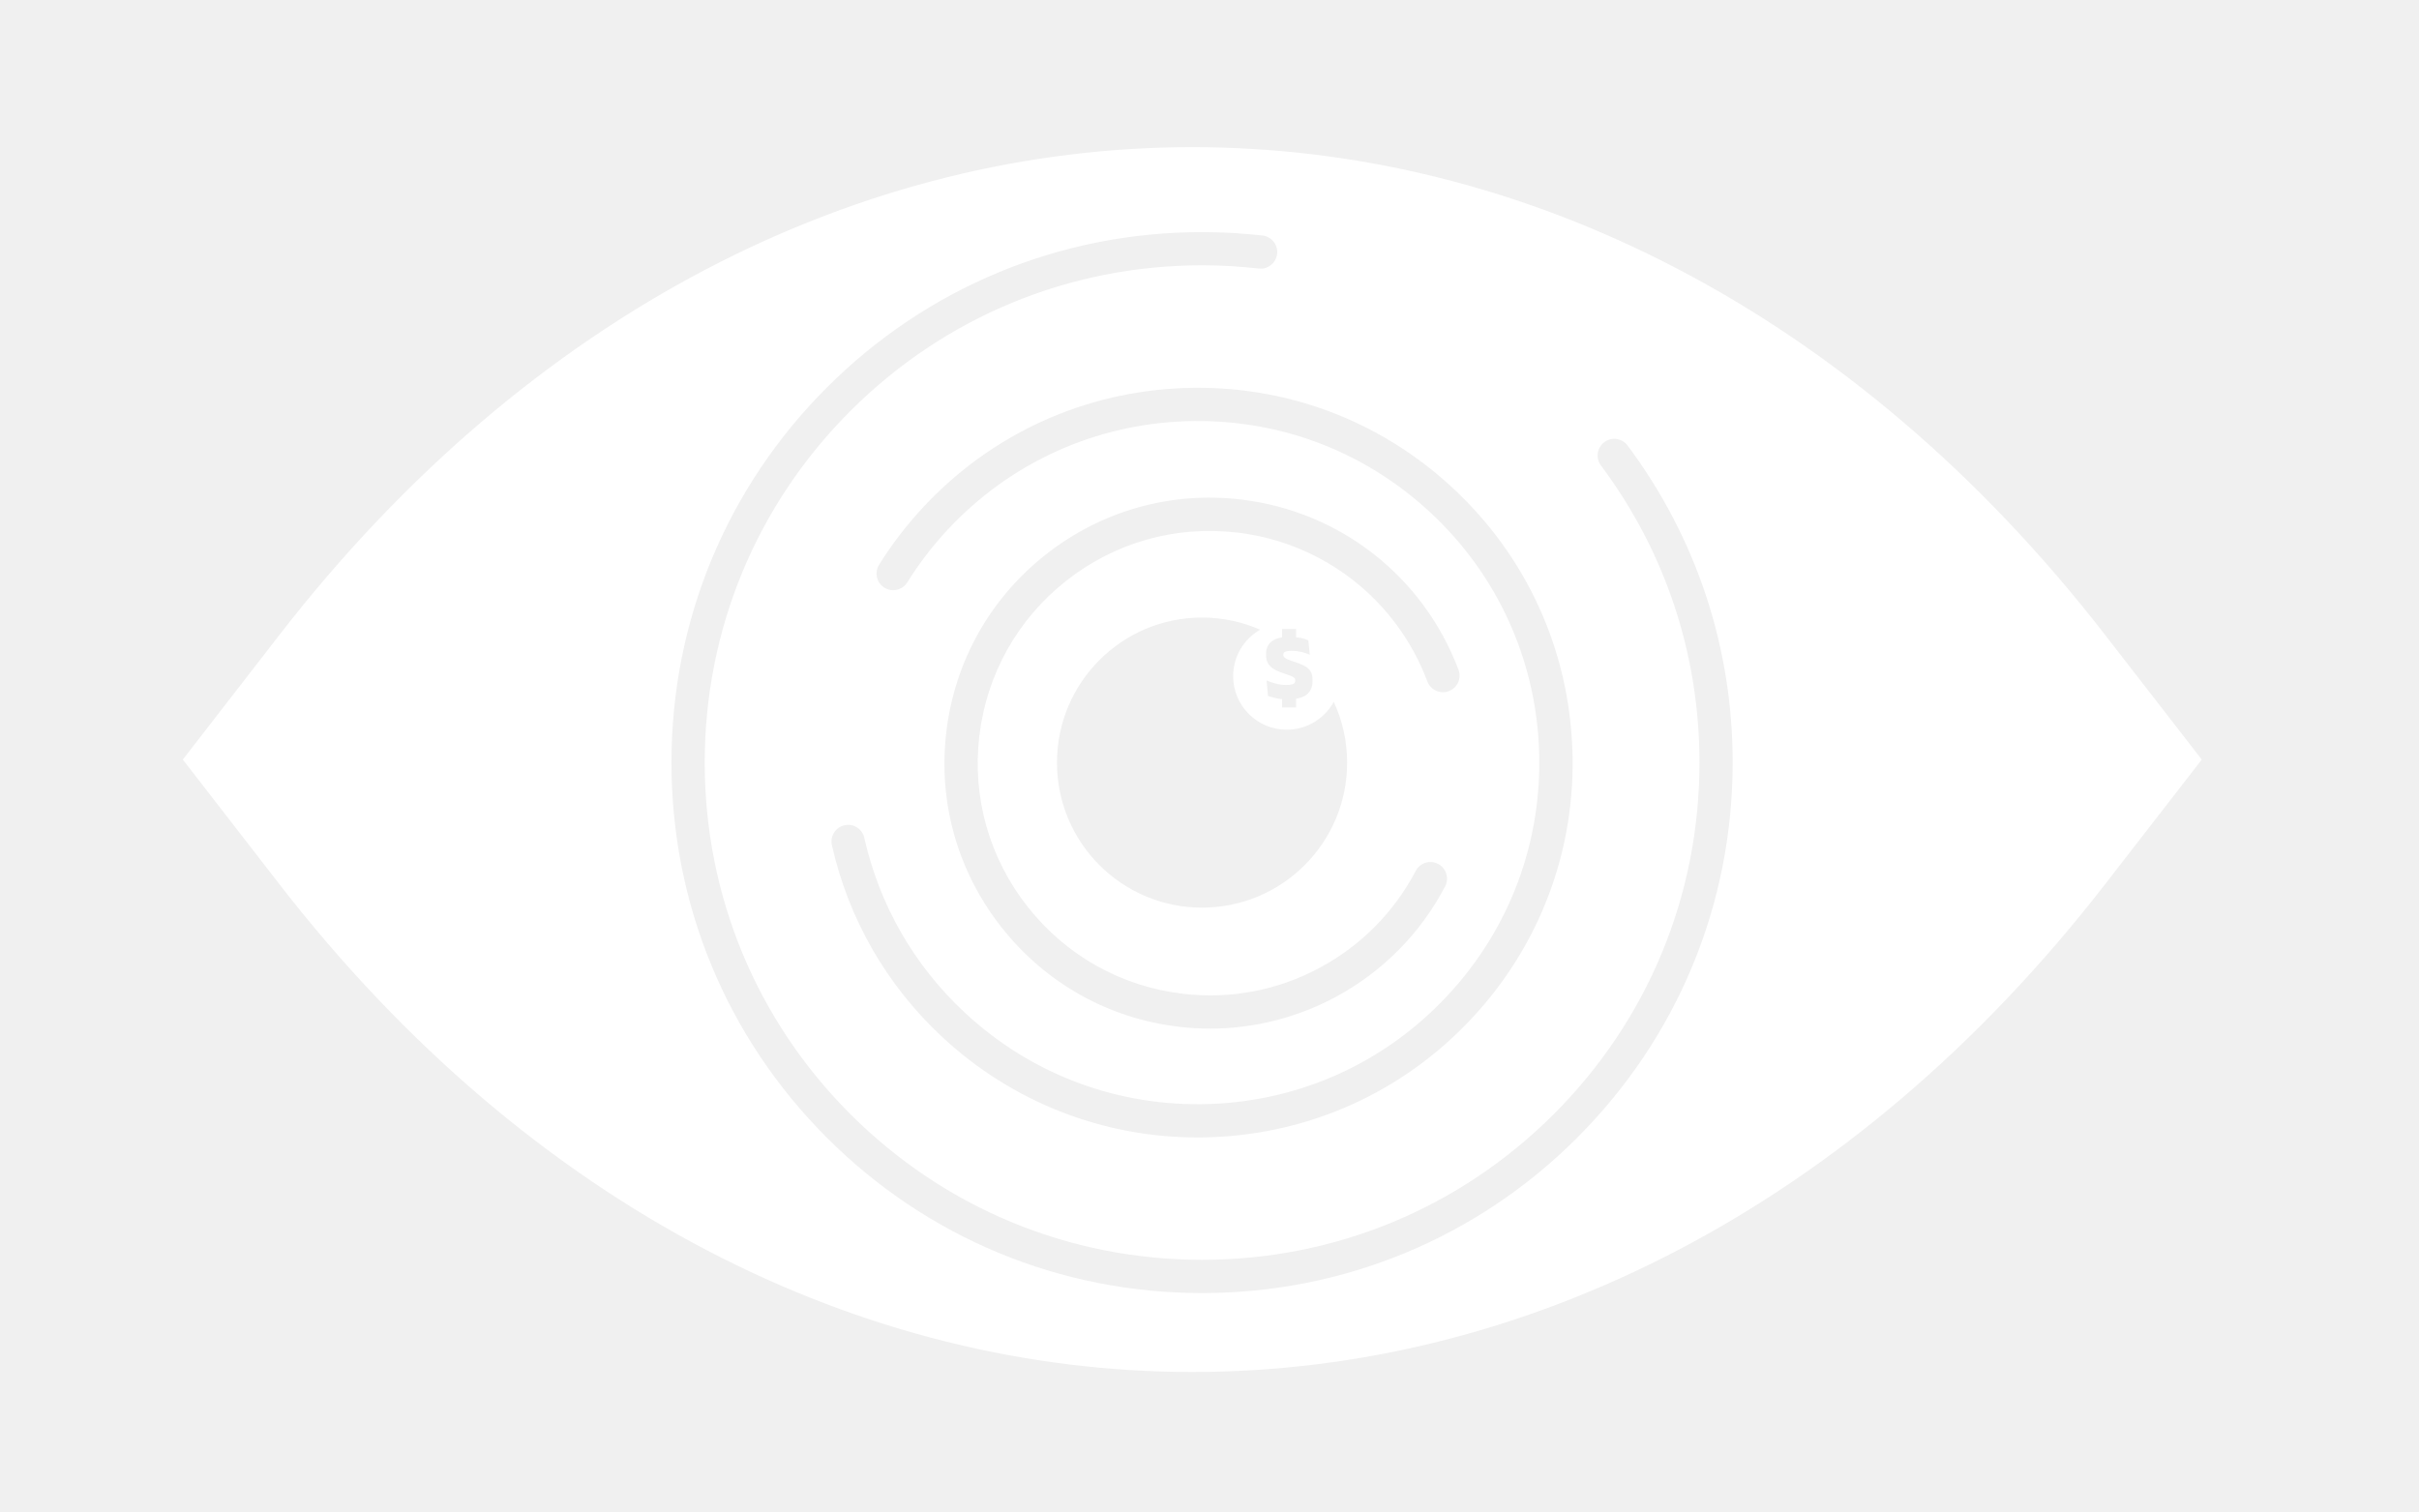
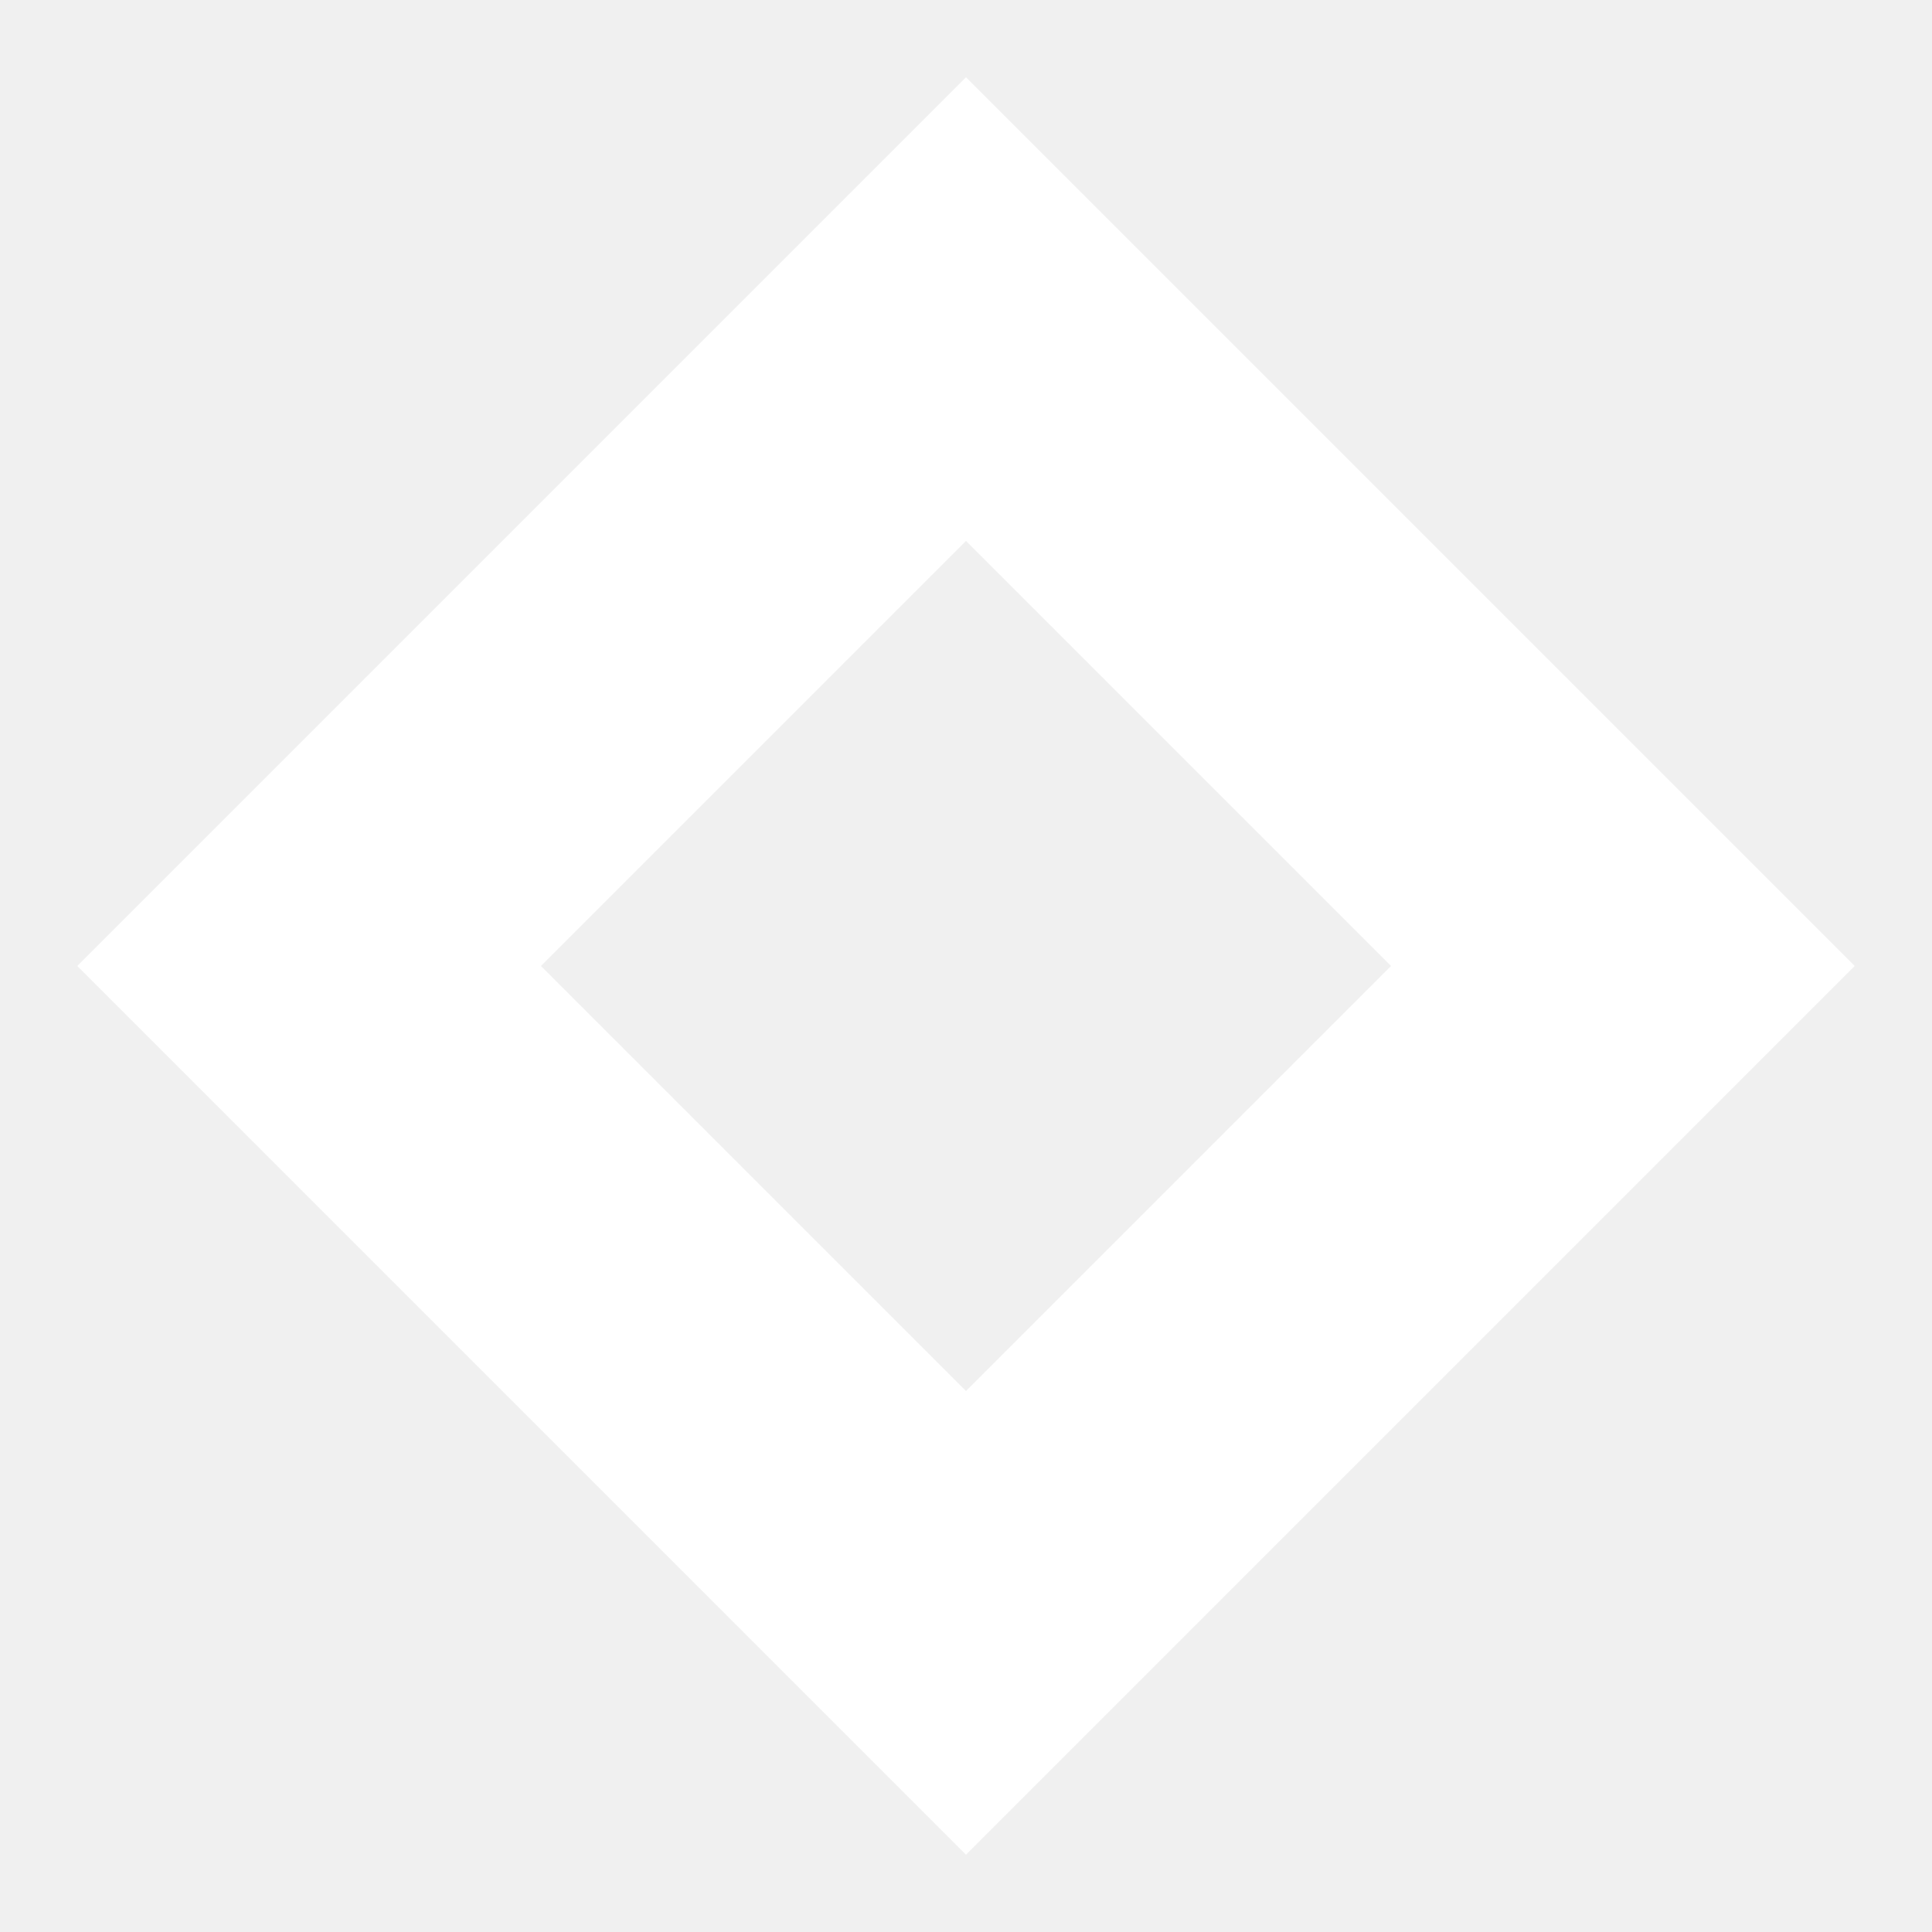
- <svg xmlns="http://www.w3.org/2000/svg" id="Camada_1" data-name="Camada 1" viewBox="0 0 400 250">
-   <defs>
-     <style>
-       .cls-1 {
-         fill: #fff;
-         stroke-width: 0px;
-       }
-     </style>
-   </defs>
-   <path class="cls-1" d="M348.11,105.03C264.73-2.56,129.56-2.56,46.19,105.03l-15.96,20.6,15.96,20.6c83.37,107.59,218.55,107.59,301.92,0l15.97-20.6-15.97-20.6ZM260.01,123.92c.59,16.55-5.3,32.34-16.59,44.46-11.28,12.12-26.61,19.12-43.16,19.71-.75.03-1.51.04-2.27.04-15.69,0-30.68-5.9-42.19-16.62-9.19-8.55-15.49-19.52-18.24-31.73-.33-1.48.6-2.95,2.08-3.28.73-.16,1.46-.04,2.07.36.62.39,1.06,1.01,1.21,1.72,2.5,11.12,8.24,21.11,16.61,28.9,11.04,10.29,25.44,15.64,40.51,15.12,15.08-.53,29.06-6.91,39.34-17.96,10.28-11.04,15.65-25.43,15.12-40.52-.54-15.08-6.92-29.06-17.96-39.34-11.05-10.28-25.37-15.64-40.52-15.11-15.08.54-29.05,6.91-39.34,17.96-2.49,2.68-4.73,5.6-6.65,8.69-.81,1.29-2.52,1.67-3.79.88-.62-.39-1.06-1-1.22-1.71s-.04-1.46.34-2.08c2.1-3.37,4.56-6.58,7.3-9.52,11.29-12.12,26.62-19.12,43.17-19.71,16.61-.59,32.34,5.3,44.46,16.59,12.12,11.29,19.12,26.62,19.71,43.17ZM212.77,120.69c3.35,0,6.27-1.86,7.78-4.61,1.41,3.06,2.21,6.46,2.21,10.05,0,13.25-10.74,23.99-23.99,23.99s-23.99-10.74-23.99-23.99,10.74-23.99,23.99-23.99c3.42,0,6.66.72,9.6,2.01-2.66,1.53-4.46,4.4-4.46,7.68,0,4.89,3.97,8.86,8.86,8.86ZM214.98,105.48c.53.12.98.26,1.36.43l.24,2.38c-.41-.19-.88-.34-1.38-.46-.51-.12-1.04-.18-1.6-.18-.37,0-.65.02-.86.07-.2.05-.35.12-.42.22-.08.1-.12.21-.12.35v.02c0,.14.05.27.14.38.1.11.27.22.52.34.25.11.62.25,1.09.4.67.21,1.24.43,1.7.67.46.23.8.53,1.04.9.23.37.35.86.35,1.48v.11c0,1.03-.33,1.8-1,2.32-.43.33-1.02.54-1.73.66v1.44h-2.31v-1.39c-.1-.01-.22,0-.32-.02-.4-.06-.77-.13-1.11-.22-.34-.09-.63-.18-.89-.28l-.24-2.55c.41.18.9.34,1.47.5s1.16.24,1.78.24c.55,0,.94-.06,1.16-.17.22-.11.33-.3.33-.55v-.03c0-.17-.05-.31-.16-.42-.11-.11-.28-.22-.53-.32s-.58-.22-1-.35c-.68-.22-1.25-.45-1.72-.71-.47-.26-.82-.58-1.06-.96-.24-.39-.36-.88-.36-1.48v-.12c0-.93.32-1.63.96-2.12.43-.33,1-.53,1.69-.64v-1.39h2.31v1.37c.23.03.47.06.67.1ZM204.59,88.09c-10.24-1.21-20.24,1.63-28.29,7.98-8.05,6.35-13.15,15.46-14.36,25.65-1.2,10.17,1.64,20.21,8,28.27,6.36,8.06,15.46,13.17,25.63,14.37,7.85.94,15.71-.55,22.67-4.3,6.8-3.66,12.28-9.19,15.86-16.01.69-1.34,2.35-1.86,3.7-1.16.66.35,1.14.92,1.35,1.62.22.7.15,1.45-.19,2.1-4.08,7.78-10.35,14.12-18.12,18.3-6.36,3.41-13.52,5.22-20.7,5.22-1.74,0-3.5-.1-5.22-.31-11.63-1.37-22.03-7.21-29.3-16.43-7.27-9.22-10.52-20.69-9.14-32.32,1.38-11.65,7.21-22.05,16.41-29.32,9.2-7.26,20.69-10.52,32.33-9.13,16.36,1.94,30.13,12.72,35.95,28.15.26.68.24,1.43-.06,2.1-.3.67-.85,1.18-1.54,1.44-1.41.55-3.01-.19-3.54-1.6-5.09-13.5-17.14-22.93-31.45-24.63ZM260.81,188.17c-16.57,16.57-38.6,25.7-62.04,25.7s-45.47-9.12-62.04-25.7c-16.57-16.57-25.7-38.61-25.7-62.04s9.13-45.47,25.7-62.04c16.57-16.57,38.6-25.7,62.04-25.7,3.34,0,6.7.19,9.99.56.73.08,1.38.45,1.84,1.02.46.58.66,1.3.58,2.02-.08.72-.44,1.38-1.01,1.84-.58.46-1.3.68-2.03.58-3.1-.35-6.25-.53-9.37-.53-21.96,0-42.61,8.56-58.15,24.09-15.53,15.53-24.09,36.19-24.09,58.16s8.56,42.62,24.09,58.15c15.54,15.53,36.19,24.09,58.15,24.09s42.62-8.56,58.16-24.09c15.53-15.53,24.09-36.18,24.09-58.15,0-17.88-5.63-34.87-16.29-49.14-.44-.59-.63-1.32-.52-2.05.11-.73.49-1.37,1.08-1.81.58-.44,1.3-.62,2.03-.52.73.11,1.37.49,1.81,1.07,11.37,15.24,17.38,33.37,17.38,52.44,0,23.43-9.13,45.47-25.7,62.04Z" />
+ <svg xmlns="http://www.w3.org/2000/svg" viewBox="0 0 100 100">
+   <path fill-rule="evenodd" clip-rule="evenodd" fill="#ffffff" d="M50 4 L96 50 L50 96 L4 50 Z M50 28 L72 50 L50 72 L28 50 Z" />
</svg>
